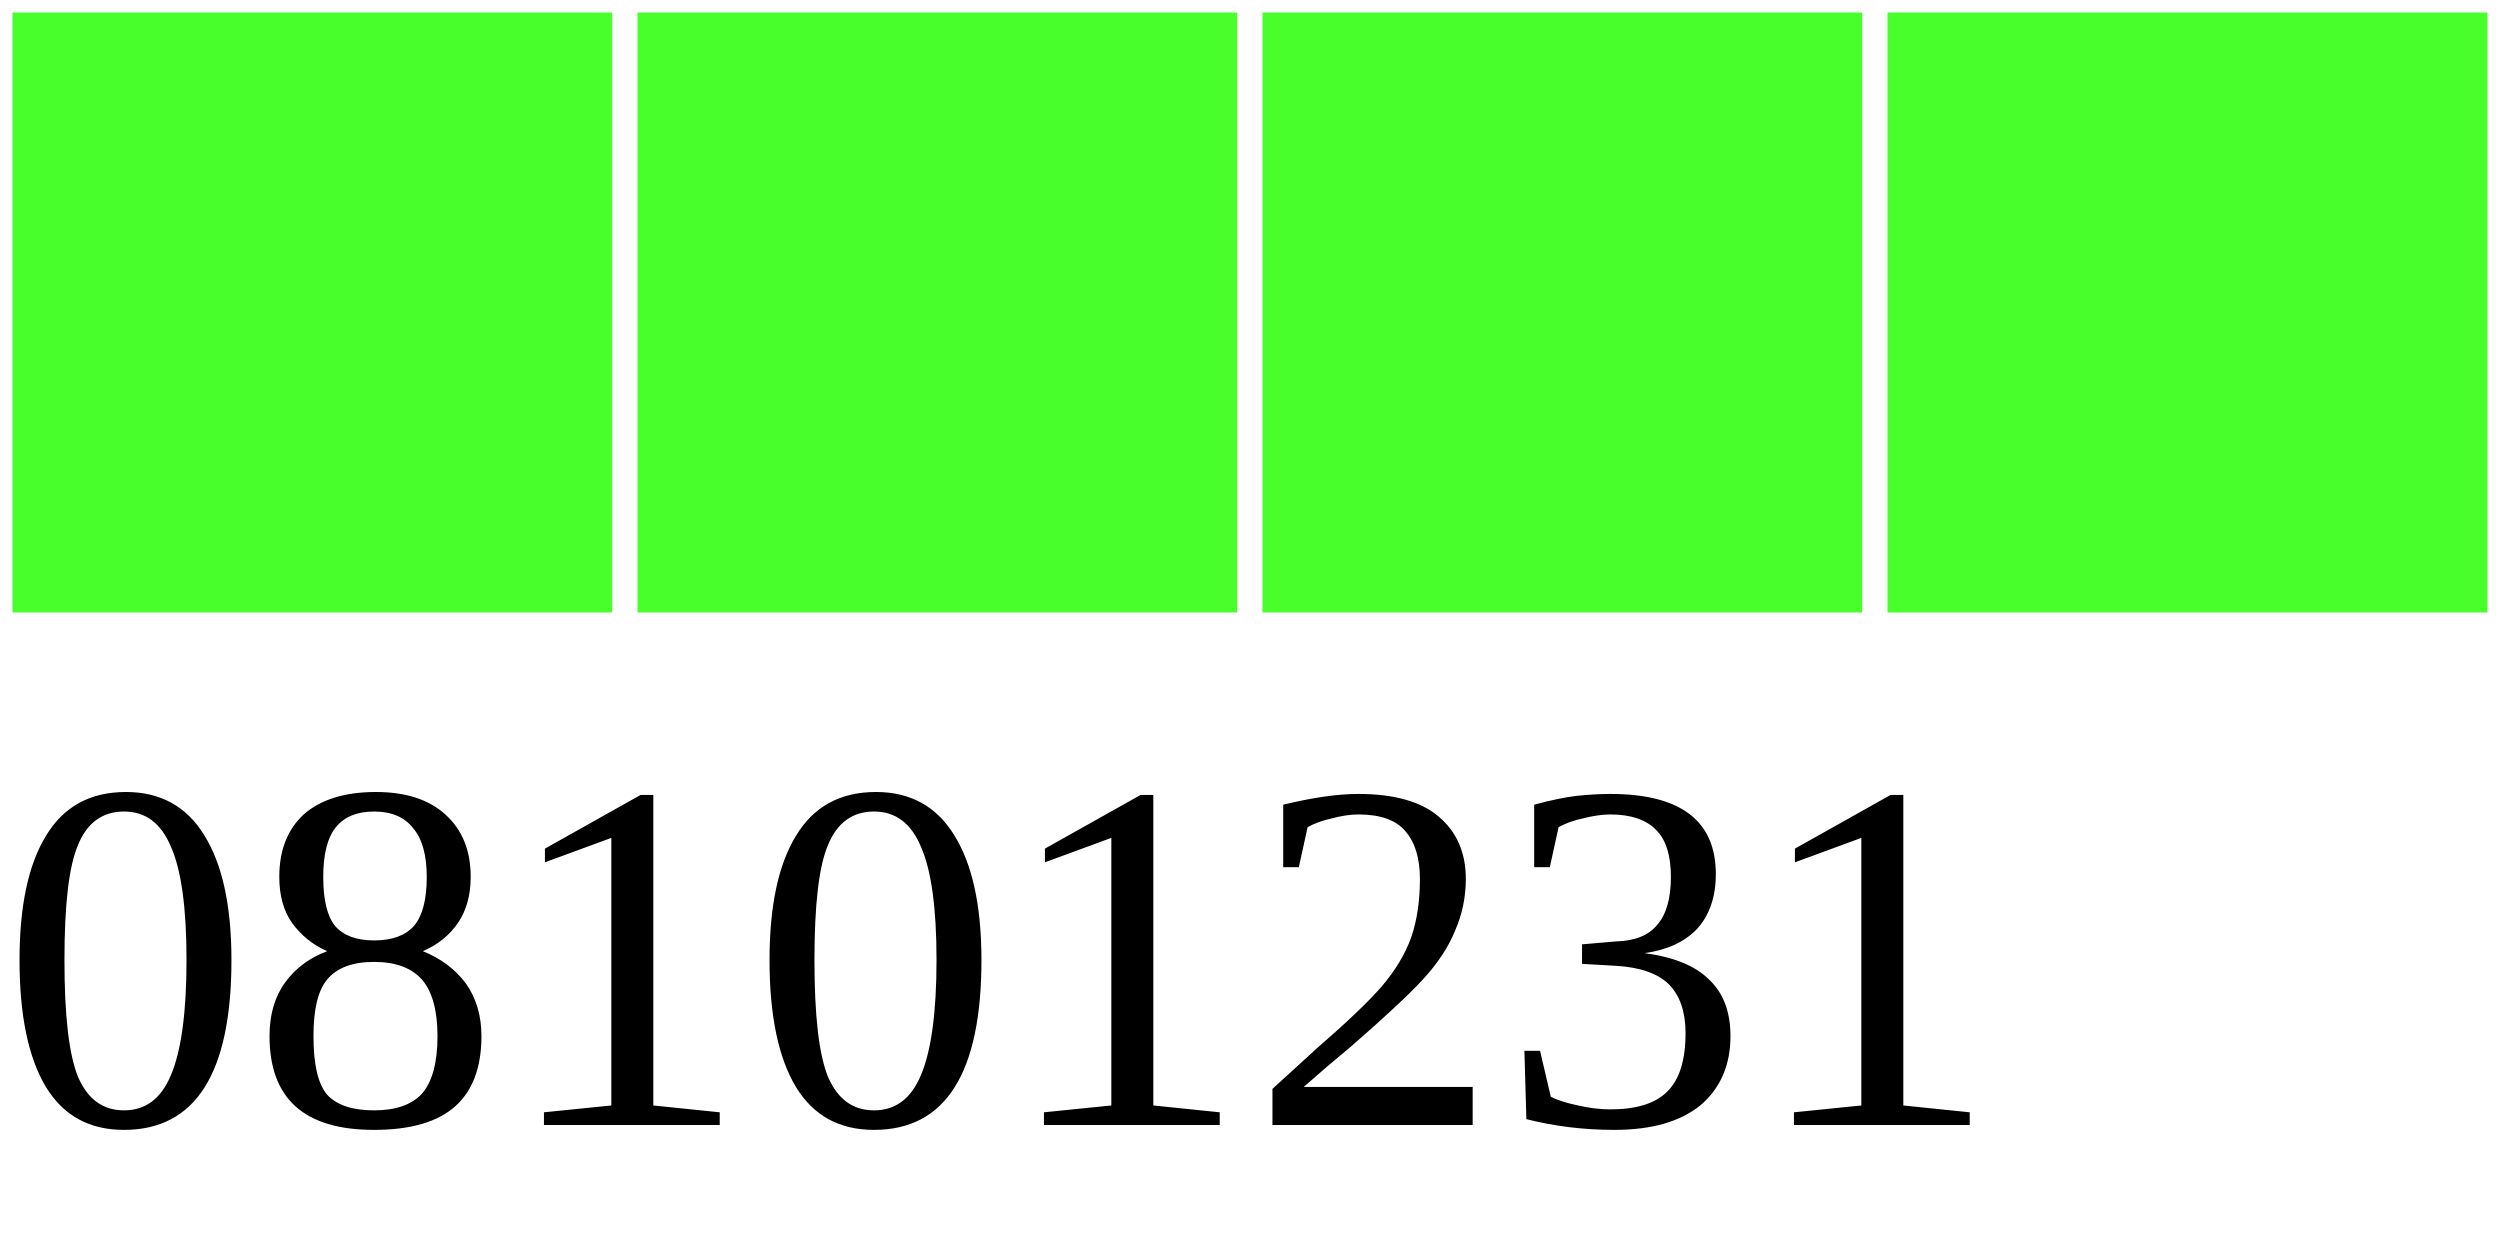
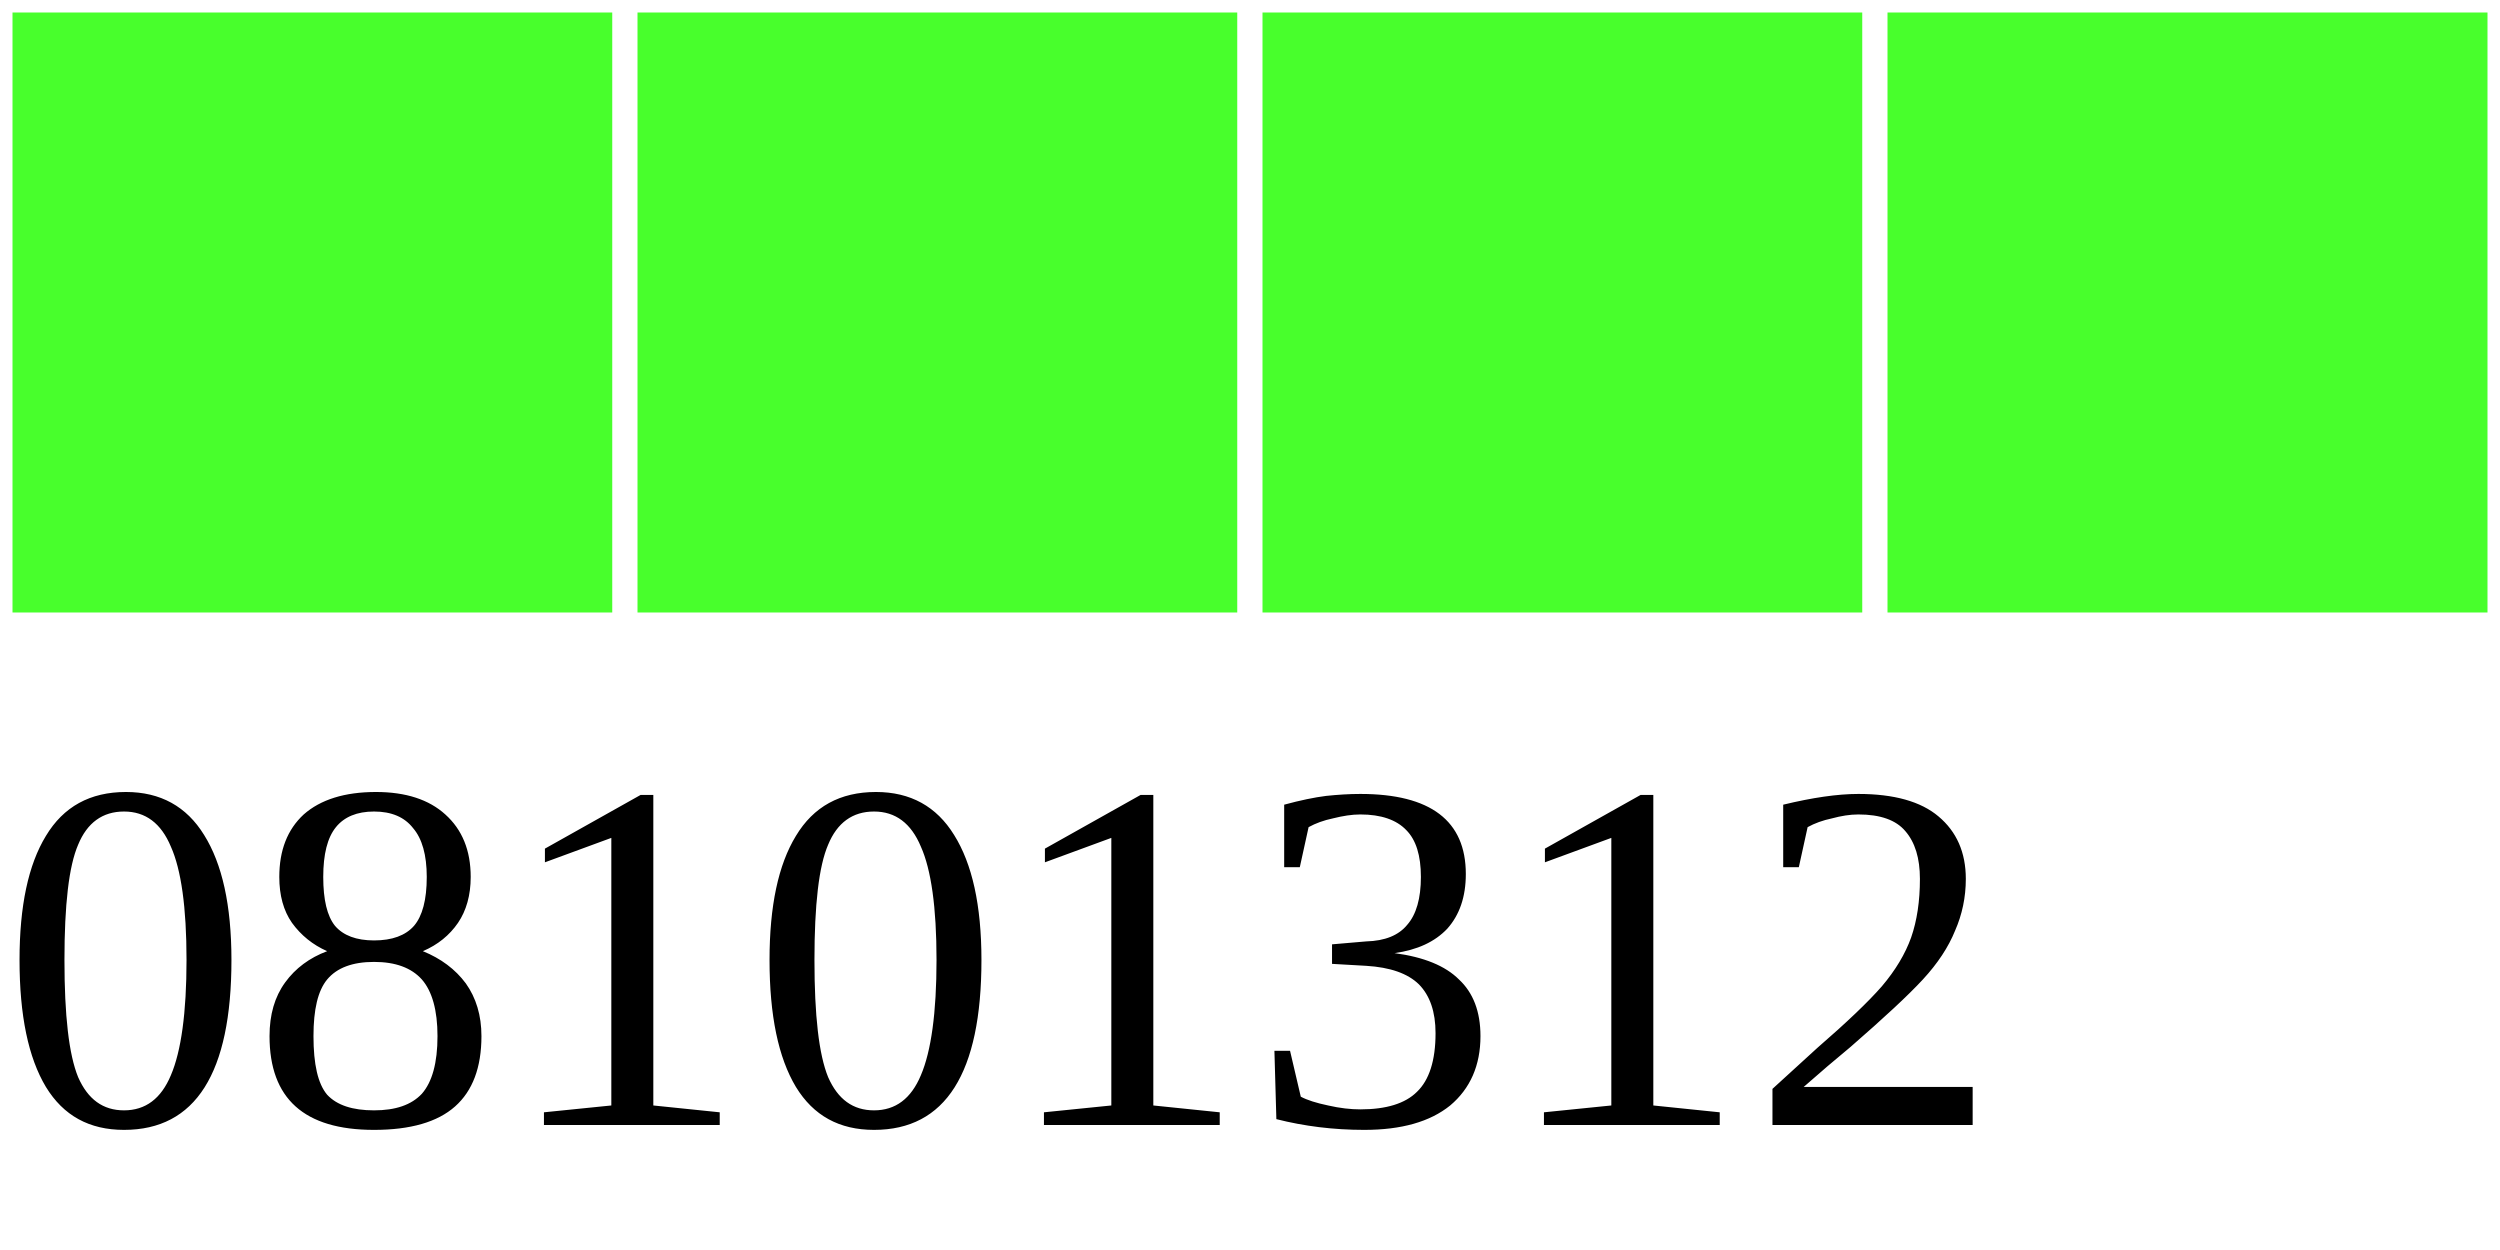
<svg xmlns="http://www.w3.org/2000/svg" width="40" height="20">
  <g>
    <rect width="10" height="10" style="fill:#48FF2C;stroke-width:0.4;stroke:rgb(255,255,255)" x="0" />
    <rect width="10" height="10" style="fill:#48FF2C;stroke-width:0.4;stroke:rgb(255,255,255)" x="10" />
    <rect width="10" height="10" style="fill:#48FF2C;stroke-width:0.4;stroke:rgb(255,255,255)" x="20" />
    <rect width="10" height="10" style="fill:#48FF2C;stroke-width:0.4;stroke:rgb(255,255,255)" x="30" />
-     <text x="0" y="18" fill="black" font-size="8">08101231</text>
+     <text x="0" y="18" fill="black" font-size="8">08101312</text>
  </g>
</svg>
